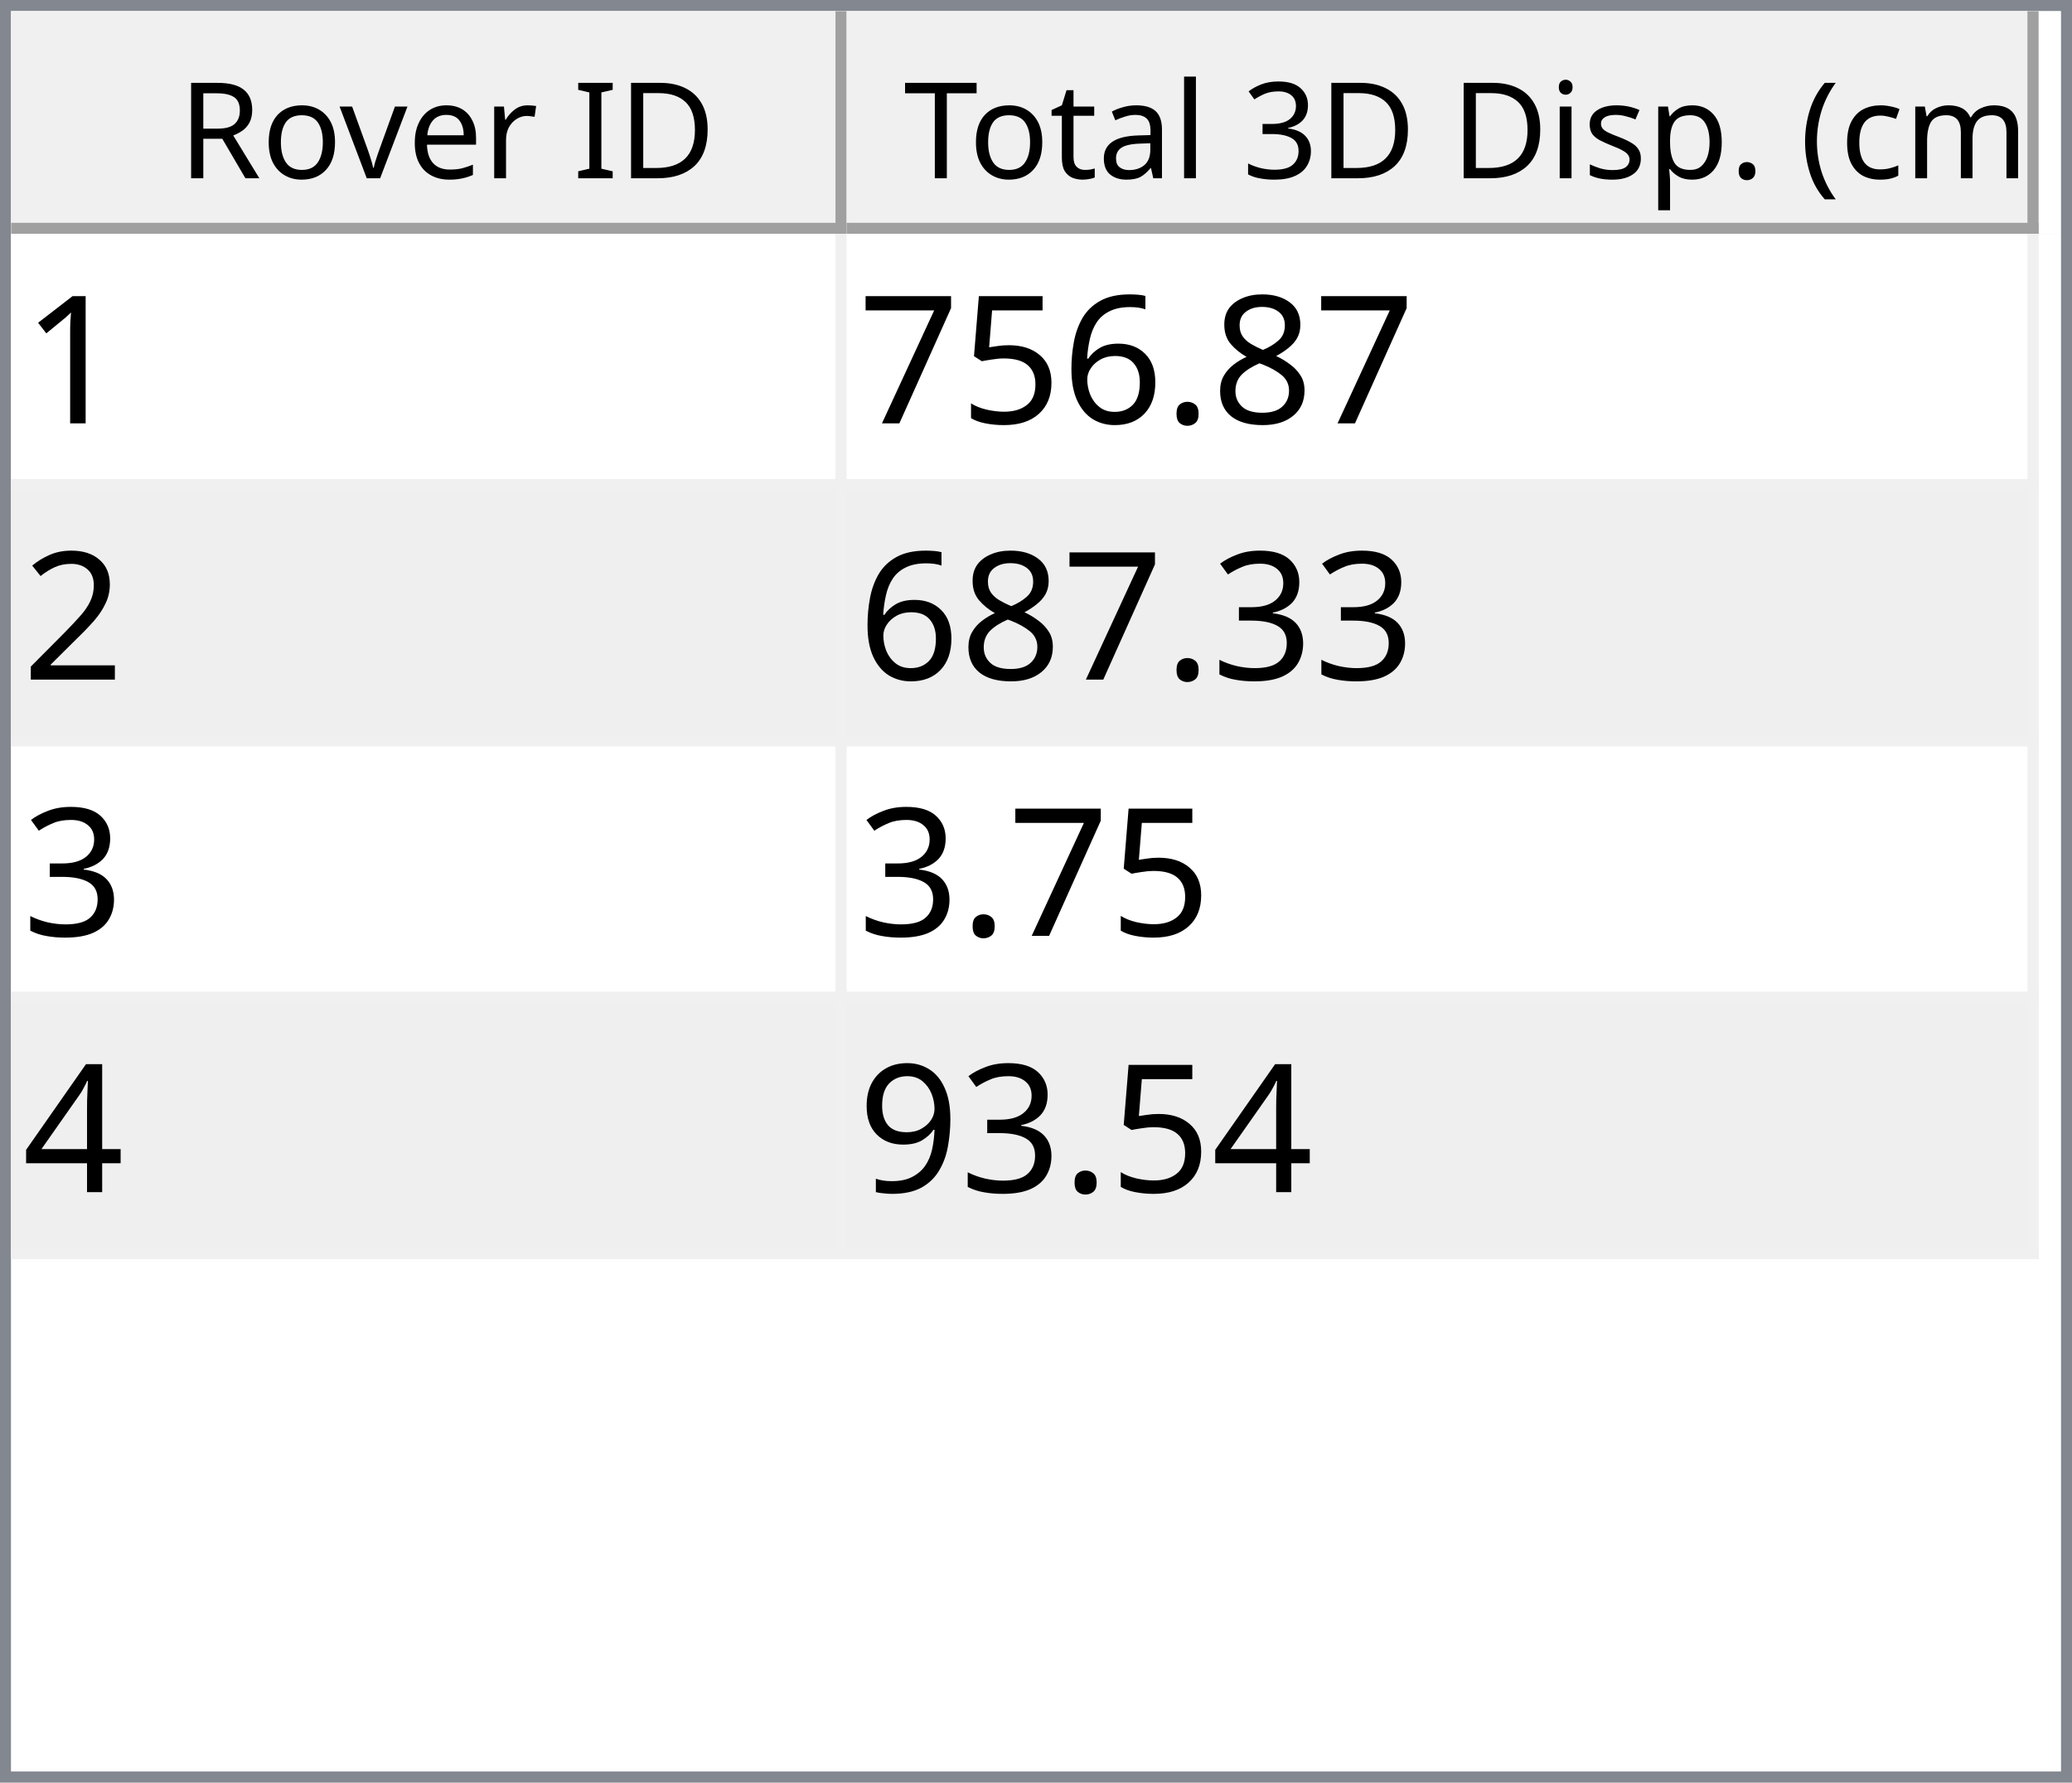
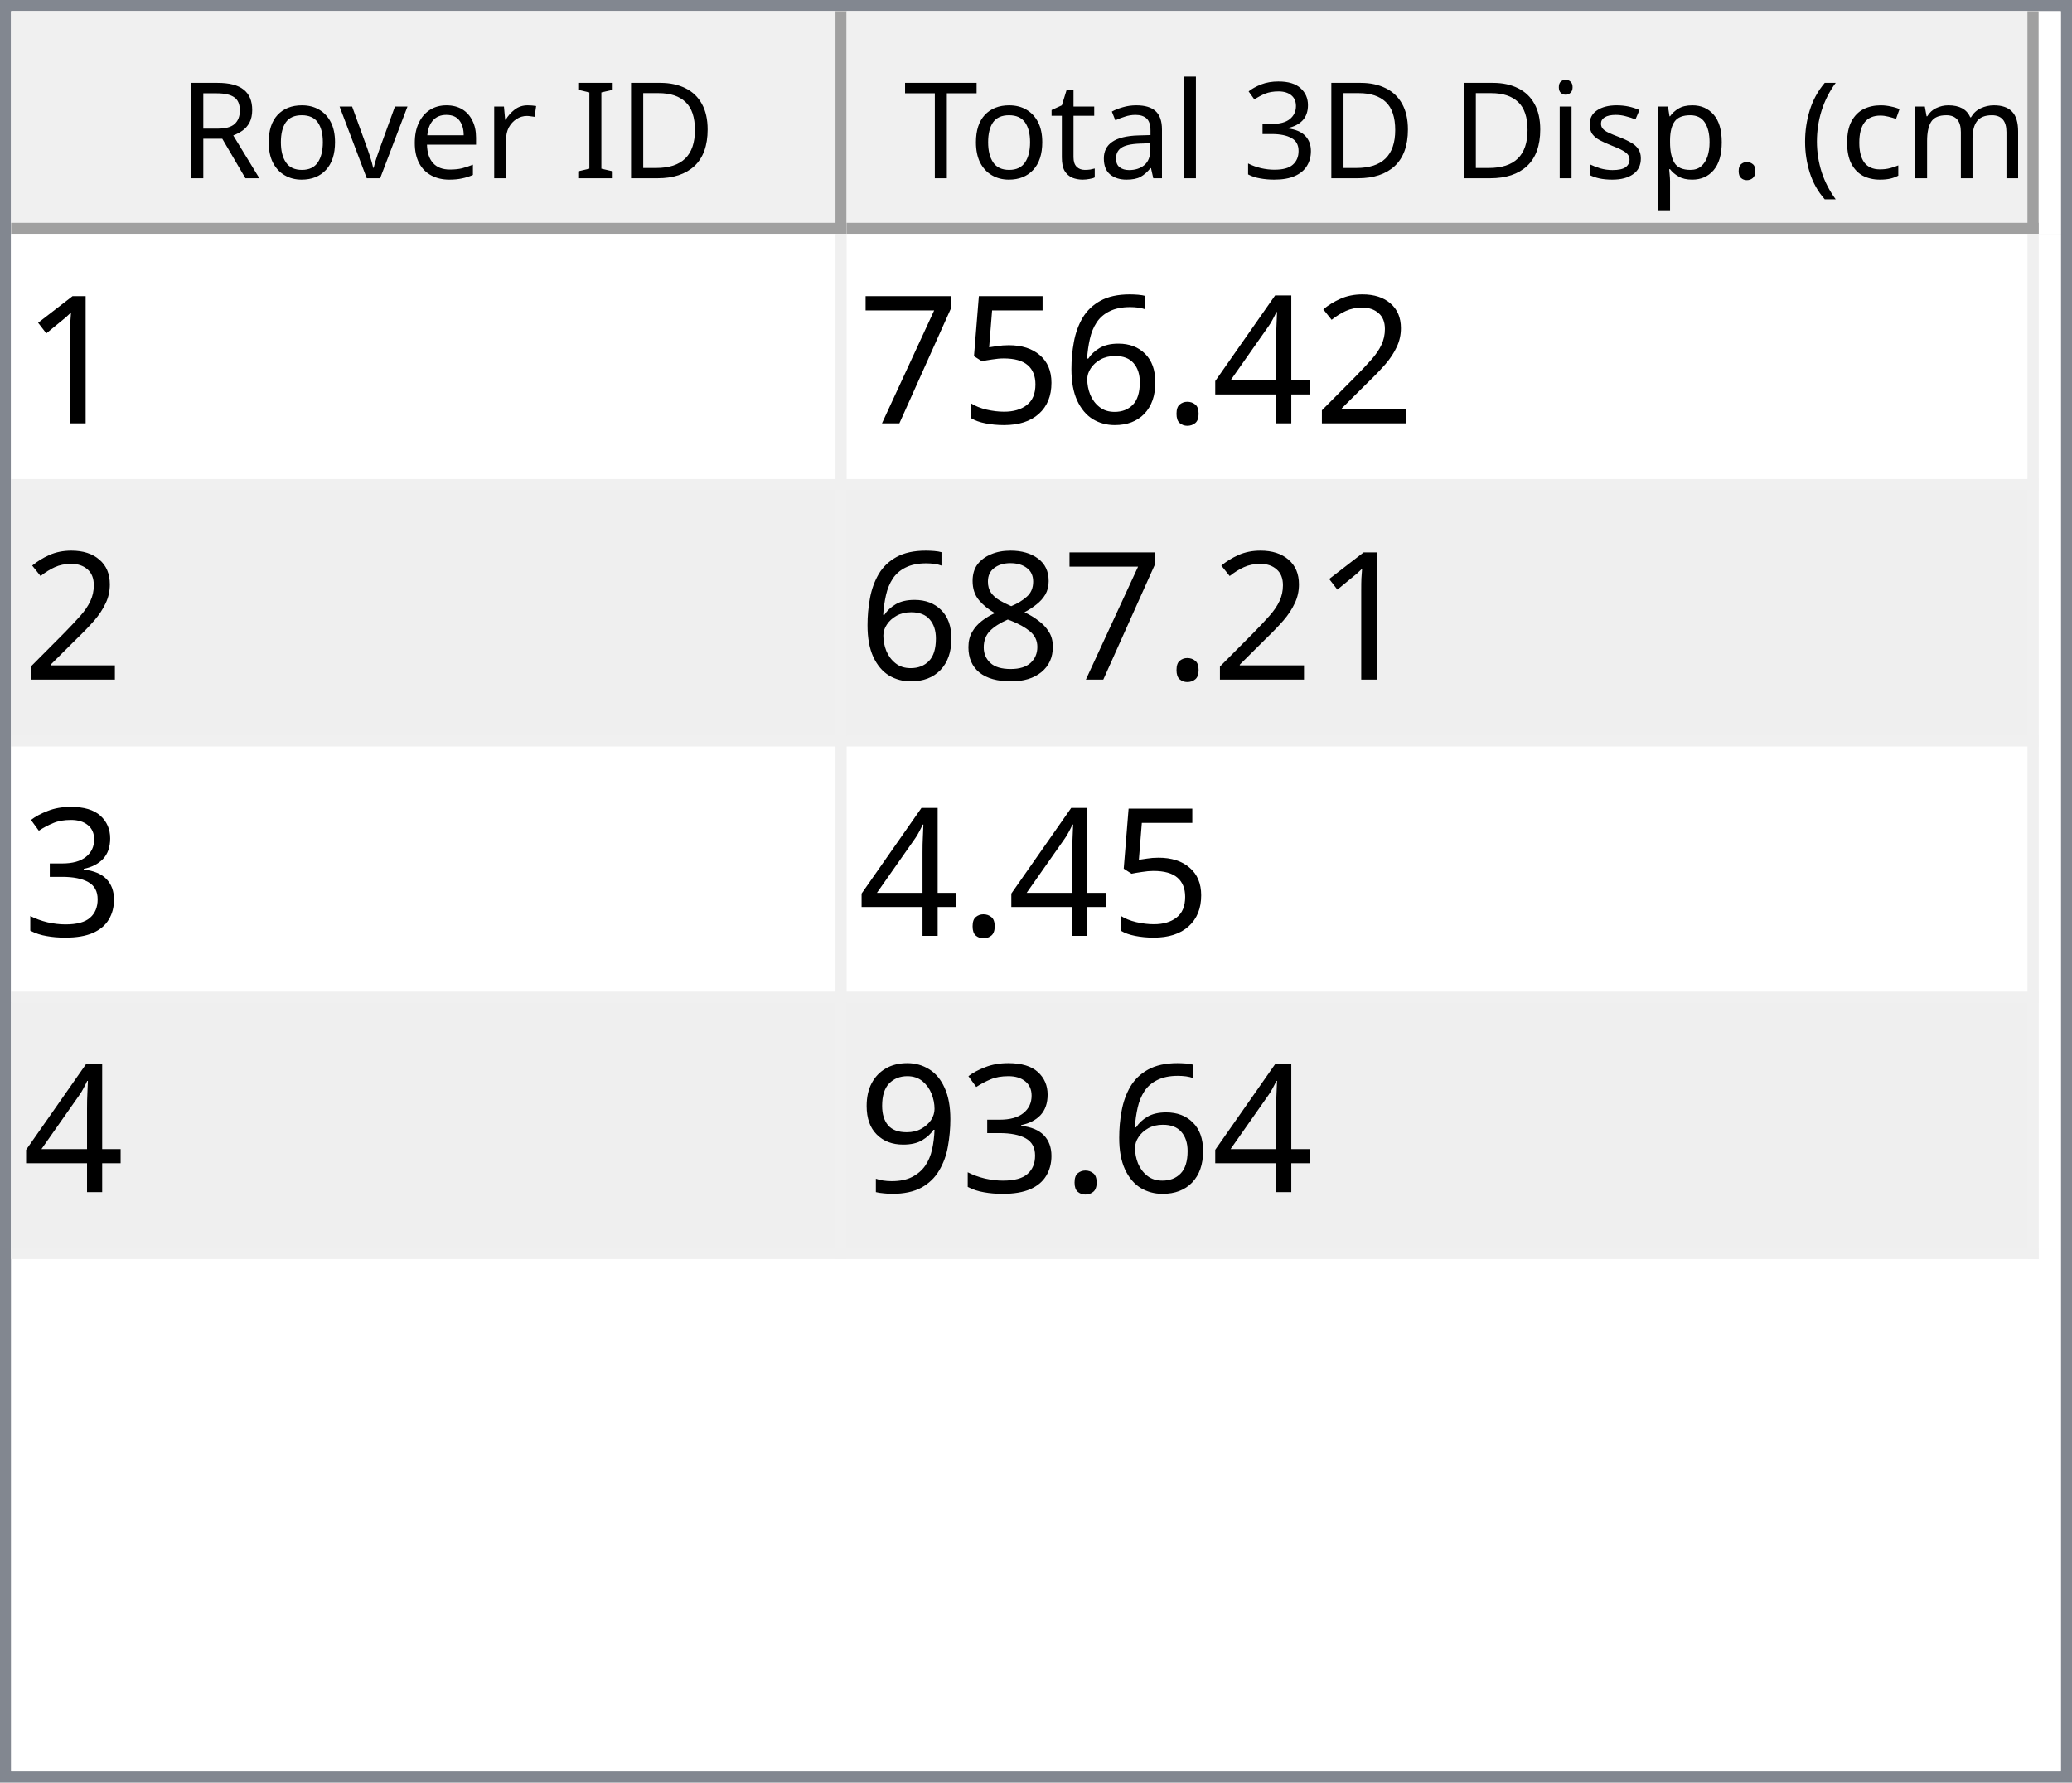
<svg xmlns="http://www.w3.org/2000/svg" style="fill-opacity:1; color-rendering:auto; color-interpolation:auto; text-rendering:auto; stroke:black; stroke-linecap:square; stroke-miterlimit:10; shape-rendering:auto; stroke-opacity:1; fill:black; stroke-dasharray:none; font-weight:normal; stroke-width:1; font-family:'Dialog'; font-style:normal; stroke-linejoin:miter; font-size:12px; stroke-dashoffset:0; image-rendering:auto;" width="186" height="160">
  <defs id="genericDefs" />
  <g>
    <defs id="defs1">
      <clipPath clipPathUnits="userSpaceOnUse" id="clipPath1">
        <path d="M0 0 L186 0 L186 160 L0 160 L0 0 Z" />
      </clipPath>
      <clipPath clipPathUnits="userSpaceOnUse" id="clipPath2">
        <path d="M0 0 L0 160 L186 160 L186 0 Z" />
      </clipPath>
      <clipPath clipPathUnits="userSpaceOnUse" id="clipPath3">
        <path d="M0 0 L0 20 L184 20 L184 0 Z" />
      </clipPath>
      <clipPath clipPathUnits="userSpaceOnUse" id="clipPath4">
        <path d="M0 0 L0 20 L75 20 L75 0 Z" />
      </clipPath>
      <clipPath clipPathUnits="userSpaceOnUse" id="clipPath5">
        <path d="M1 1 L1 19 L74 19 L74 1 Z" />
      </clipPath>
      <clipPath clipPathUnits="userSpaceOnUse" id="clipPath6">
        <path d="M0 0 L0 18 L73 18 L73 0 Z" />
      </clipPath>
      <clipPath clipPathUnits="userSpaceOnUse" id="clipPath7">
        <path d="M-0.5 -0.5 L-0.5 19.5 L74.5 19.5 L74.5 -0.5 Z" />
      </clipPath>
      <clipPath clipPathUnits="userSpaceOnUse" id="clipPath8">
        <path d="M0 0 L0 20 L107 20 L107 0 Z" />
      </clipPath>
      <clipPath clipPathUnits="userSpaceOnUse" id="clipPath9">
        <path d="M1 1 L1 19 L106 19 L106 1 Z" />
      </clipPath>
      <clipPath clipPathUnits="userSpaceOnUse" id="clipPath10">
        <path d="M0 0 L0 18 L105 18 L105 0 Z" />
      </clipPath>
      <clipPath clipPathUnits="userSpaceOnUse" id="clipPath11">
        <path d="M-0.5 -0.5 L-0.5 19.5 L106.5 19.5 L106.5 -0.5 Z" />
      </clipPath>
      <clipPath clipPathUnits="userSpaceOnUse" id="clipPath12">
        <path d="M0 0 L0 138 L184 138 L184 0 Z" />
      </clipPath>
      <clipPath clipPathUnits="userSpaceOnUse" id="clipPath13">
        <path d="M0 0 L0 92 L182 92 L182 0 Z" />
      </clipPath>
      <clipPath clipPathUnits="userSpaceOnUse" id="clipPath14">
        <path d="M-0.5 -0.5 L-0.5 91.5 L181.5 91.5 L181.5 -0.5 Z" />
      </clipPath>
      <clipPath clipPathUnits="userSpaceOnUse" id="clipPath15">
        <path d="M0 0 L0 22 L74 22 L74 0 Z" />
      </clipPath>
      <clipPath clipPathUnits="userSpaceOnUse" id="clipPath16">
        <path d="M0 0 L0 22 L106 22 L106 0 Z" />
      </clipPath>
      <font horiz-adv-x="64.551" id="font1">
        <font-face ascent="107.91" descent="25.098" units-per-em="100" style="font-style:normal; font-family:Segoe UI; font-weight:normal;" />
        <missing-glyph horiz-adv-x="64.551" d="M8.109 0 L8.109 68.266 L56.453 68.266 L56.453 0 L8.109 0 ZM15.328 7.234 L49.219 7.234 L49.219 61.031 L15.328 61.031 L15.328 7.234 Z" />
        <glyph unicode="D" horiz-adv-x="70.117" d="M9.188 0 L9.188 70.016 L28.516 70.016 Q65.531 70.016 65.531 35.891 Q65.531 19.672 55.25 9.836 Q44.969 0 27.734 0 L9.188 0 ZM17.391 62.594 L17.391 7.422 L27.828 7.422 Q41.609 7.422 49.273 14.797 Q56.938 22.172 56.938 35.688 Q56.938 62.594 28.328 62.594 L17.391 62.594 Z" />
        <glyph unicode="I" horiz-adv-x="26.611" d="M17.391 0 L9.188 0 L9.188 70.016 L17.391 70.016 L17.391 0 Z" />
        <glyph unicode=" " horiz-adv-x="27.393" d="" />
        <glyph unicode="r" horiz-adv-x="34.766" d="M34.188 41.891 Q32.078 43.5 28.125 43.5 Q23 43.5 19.555 38.672 Q16.109 33.844 16.109 25.484 L16.109 0 L8.109 0 L8.109 50 L16.109 50 L16.109 39.703 L16.312 39.703 Q18.016 44.969 21.531 47.922 Q25.047 50.875 29.391 50.875 Q32.516 50.875 34.188 50.203 L34.188 41.891 Z" />
        <glyph unicode="e" horiz-adv-x="52.295" d="M48.297 23 L12.984 23 Q13.188 14.656 17.484 10.109 Q21.781 5.562 29.297 5.562 Q37.75 5.562 44.828 11.141 L44.828 3.609 Q38.234 -1.172 27.391 -1.172 Q16.797 -1.172 10.742 5.641 Q4.688 12.453 4.688 24.812 Q4.688 36.469 11.305 43.82 Q17.922 51.172 27.734 51.172 Q37.547 51.172 42.922 44.828 Q48.297 38.484 48.297 27.203 L48.297 23 ZM40.094 29.781 Q40.047 36.719 36.75 40.578 Q33.453 44.438 27.594 44.438 Q21.922 44.438 17.969 40.383 Q14.016 36.328 13.094 29.781 L40.094 29.781 Z" />
        <glyph unicode="v" horiz-adv-x="47.9" d="M47.406 50 L27.484 0 L19.625 0 L0.688 50 L9.469 50 L22.172 13.672 Q23.578 9.672 23.922 6.688 L24.125 6.688 Q24.609 10.453 25.688 13.484 L38.969 50 L47.406 50 Z" />
        <glyph unicode="o" horiz-adv-x="58.594" d="M29 -1.172 Q17.922 -1.172 11.305 5.836 Q4.688 12.844 4.688 24.422 Q4.688 37.016 11.57 44.094 Q18.453 51.172 30.172 51.172 Q41.359 51.172 47.633 44.289 Q53.906 37.406 53.906 25.203 Q53.906 13.234 47.141 6.031 Q40.375 -1.172 29 -1.172 ZM29.594 44.438 Q21.875 44.438 17.383 39.188 Q12.891 33.938 12.891 24.703 Q12.891 15.828 17.43 10.695 Q21.969 5.562 29.594 5.562 Q37.359 5.562 41.531 10.594 Q45.703 15.625 45.703 24.906 Q45.703 34.281 41.531 39.359 Q37.359 44.438 29.594 44.438 Z" />
        <glyph unicode="R" horiz-adv-x="59.814" d="M59.375 0 L49.609 0 L37.891 19.625 Q36.281 22.359 34.766 24.289 Q33.25 26.219 31.664 27.438 Q30.078 28.656 28.25 29.219 Q26.422 29.781 24.125 29.781 L17.391 29.781 L17.391 0 L9.188 0 L9.188 70.016 L30.078 70.016 Q34.672 70.016 38.555 68.867 Q42.438 67.719 45.289 65.375 Q48.141 63.031 49.758 59.547 Q51.375 56.062 51.375 51.375 Q51.375 47.703 50.273 44.656 Q49.172 41.609 47.148 39.211 Q45.125 36.812 42.266 35.133 Q39.406 33.453 35.844 32.516 L35.844 32.328 Q37.594 31.547 38.891 30.547 Q40.188 29.547 41.359 28.18 Q42.531 26.812 43.68 25.078 Q44.828 23.344 46.234 21.047 L59.375 0 ZM17.391 62.594 L17.391 37.203 L28.516 37.203 Q31.594 37.203 34.203 38.133 Q36.812 39.062 38.719 40.797 Q40.625 42.531 41.703 45.047 Q42.781 47.562 42.781 50.688 Q42.781 56.297 39.141 59.445 Q35.5 62.594 28.609 62.594 L17.391 62.594 Z" />
        <glyph unicode=")" horiz-adv-x="30.176" d="M8.297 -15.922 L1.172 -15.922 Q16.406 2.344 16.406 26.812 Q16.406 51.469 1.078 70.016 L8.297 70.016 Q23.531 52.156 23.531 26.703 Q23.531 1.375 8.297 -15.922 Z" />
        <glyph unicode="m" horiz-adv-x="86.133" d="M79.109 0 L71.094 0 L71.094 28.719 Q71.094 37.016 68.531 40.727 Q65.969 44.438 59.906 44.438 Q54.781 44.438 51.195 39.75 Q47.609 35.062 47.609 28.516 L47.609 0 L39.594 0 L39.594 29.688 Q39.594 44.438 28.219 44.438 Q22.953 44.438 19.531 40.016 Q16.109 35.594 16.109 28.516 L16.109 0 L8.109 0 L8.109 50 L16.109 50 L16.109 42.094 L16.312 42.094 Q21.625 51.172 31.844 51.172 Q36.969 51.172 40.773 48.312 Q44.578 45.453 46 40.828 Q51.562 51.172 62.594 51.172 Q79.109 51.172 79.109 30.812 L79.109 0 Z" />
        <glyph unicode="c" horiz-adv-x="46.191" d="M42.188 2.297 Q36.422 -1.172 28.516 -1.172 Q17.828 -1.172 11.258 5.789 Q4.688 12.75 4.688 23.828 Q4.688 36.188 11.766 43.68 Q18.844 51.172 30.672 51.172 Q37.25 51.172 42.281 48.734 L42.281 40.531 Q36.719 44.438 30.375 44.438 Q22.703 44.438 17.797 38.945 Q12.891 33.453 12.891 24.516 Q12.891 15.719 17.508 10.641 Q22.125 5.562 29.891 5.562 Q36.422 5.562 42.188 9.906 L42.188 2.297 Z" />
        <glyph unicode="(" horiz-adv-x="30.176" d="M29.109 -15.922 L21.969 -15.922 Q6.844 1.375 6.844 26.703 Q6.844 52.156 21.969 70.016 L29.203 70.016 Q13.875 51.469 13.875 26.812 Q13.875 2.344 29.109 -15.922 Z" />
        <glyph unicode="." horiz-adv-x="21.68" d="M10.891 -1.078 Q8.641 -1.078 7.055 0.539 Q5.469 2.156 5.469 4.391 Q5.469 6.641 7.055 8.273 Q8.641 9.906 10.891 9.906 Q13.188 9.906 14.797 8.273 Q16.406 6.641 16.406 4.391 Q16.406 2.156 14.797 0.539 Q13.188 -1.078 10.891 -1.078 Z" />
        <glyph unicode="p" horiz-adv-x="58.789" d="M16.312 7.234 L16.109 7.234 L16.109 -23 L8.109 -23 L8.109 50 L16.109 50 L16.109 41.219 L16.312 41.219 Q22.219 51.172 33.594 51.172 Q43.266 51.172 48.688 44.461 Q54.109 37.75 54.109 26.469 Q54.109 13.922 48 6.375 Q41.891 -1.172 31.297 -1.172 Q21.578 -1.172 16.312 7.234 ZM16.109 27.391 L16.109 20.406 Q16.109 14.203 20.141 9.883 Q24.172 5.562 30.375 5.562 Q37.641 5.562 41.773 11.133 Q45.906 16.703 45.906 26.609 Q45.906 34.969 42.047 39.703 Q38.188 44.438 31.594 44.438 Q24.609 44.438 20.359 39.578 Q16.109 34.719 16.109 27.391 Z" />
        <glyph unicode="s" horiz-adv-x="42.432" d="M5.078 1.812 L5.078 10.406 Q11.625 5.562 19.484 5.562 Q30.031 5.562 30.031 12.594 Q30.031 14.594 29.125 15.992 Q28.219 17.391 26.68 18.461 Q25.141 19.531 23.07 20.383 Q21 21.234 18.609 22.172 Q15.281 23.484 12.766 24.828 Q10.25 26.172 8.57 27.859 Q6.891 29.547 6.031 31.695 Q5.172 33.844 5.172 36.719 Q5.172 40.234 6.789 42.945 Q8.406 45.656 11.086 47.484 Q13.766 49.312 17.211 50.242 Q20.656 51.172 24.312 51.172 Q30.812 51.172 35.938 48.922 L35.938 40.828 Q30.422 44.438 23.25 44.438 Q21 44.438 19.195 43.922 Q17.391 43.406 16.094 42.477 Q14.797 41.547 14.086 40.258 Q13.375 38.969 13.375 37.406 Q13.375 35.453 14.086 34.133 Q14.797 32.812 16.164 31.789 Q17.531 30.766 19.484 29.938 Q21.438 29.109 23.922 28.125 Q27.25 26.859 29.883 25.516 Q32.516 24.172 34.375 22.484 Q36.234 20.797 37.234 18.602 Q38.234 16.406 38.234 13.375 Q38.234 9.672 36.602 6.938 Q34.969 4.203 32.234 2.398 Q29.5 0.594 25.93 -0.289 Q22.359 -1.172 18.453 -1.172 Q10.75 -1.172 5.078 1.812 Z" />
        <glyph unicode="i" horiz-adv-x="24.219" d="M12.203 62.703 Q10.062 62.703 8.547 64.164 Q7.031 65.625 7.031 67.875 Q7.031 70.125 8.547 71.609 Q10.062 73.094 12.203 73.094 Q14.406 73.094 15.945 71.609 Q17.484 70.125 17.484 67.875 Q17.484 65.719 15.945 64.211 Q14.406 62.703 12.203 62.703 ZM16.109 0 L8.109 0 L8.109 50 L16.109 50 L16.109 0 Z" />
        <glyph unicode="3" horiz-adv-x="53.906" d="M46.531 19.828 Q46.531 15.094 44.75 11.211 Q42.969 7.328 39.719 4.57 Q36.469 1.812 31.93 0.297 Q27.391 -1.219 21.922 -1.219 Q11.922 -1.219 6 2.594 L6 11.188 Q13.094 5.609 22.219 5.609 Q25.875 5.609 28.828 6.539 Q31.781 7.469 33.906 9.227 Q36.031 10.984 37.18 13.477 Q38.328 15.969 38.328 19.094 Q38.328 32.812 18.797 32.812 L12.984 32.812 L12.984 39.594 L18.5 39.594 Q35.797 39.594 35.797 52.484 Q35.797 64.406 22.609 64.406 Q15.188 64.406 8.688 59.422 L8.688 67.188 Q15.375 71.188 24.609 71.188 Q29 71.188 32.57 69.969 Q36.141 68.75 38.68 66.555 Q41.219 64.359 42.609 61.281 Q44 58.203 44 54.5 Q44 40.672 30.031 36.719 L30.031 36.531 Q33.594 36.141 36.625 34.797 Q39.656 33.453 41.852 31.305 Q44.047 29.156 45.289 26.25 Q46.531 23.344 46.531 19.828 Z" />
        <glyph unicode="l" horiz-adv-x="24.219" d="M16.109 0 L8.109 0 L8.109 74.031 L16.109 74.031 L16.109 0 Z" />
        <glyph unicode="a" horiz-adv-x="50.879" d="M43.891 0 L35.891 0 L35.891 7.812 L35.688 7.812 Q30.469 -1.172 20.312 -1.172 Q12.844 -1.172 8.617 2.781 Q4.391 6.734 4.391 13.281 Q4.391 27.297 20.906 29.594 L35.891 31.688 Q35.891 44.438 25.594 44.438 Q16.547 44.438 9.281 38.281 L9.281 46.484 Q16.656 51.172 26.266 51.172 Q43.891 51.172 43.891 32.516 L43.891 0 ZM35.891 25.297 L23.828 23.641 Q18.266 22.859 15.43 20.875 Q12.594 18.891 12.594 13.875 Q12.594 10.203 15.211 7.883 Q17.828 5.562 22.172 5.562 Q28.125 5.562 32.008 9.742 Q35.891 13.922 35.891 20.312 L35.891 25.297 Z" />
        <glyph unicode="t" horiz-adv-x="33.887" d="M31.297 0.484 Q28.469 -1.078 23.828 -1.078 Q10.688 -1.078 10.688 13.578 L10.688 43.172 L2.094 43.172 L2.094 50 L10.688 50 L10.688 62.203 L18.703 64.797 L18.703 50 L31.297 50 L31.297 43.172 L18.703 43.172 L18.703 14.984 Q18.703 9.969 20.414 7.82 Q22.125 5.672 26.078 5.672 Q29.109 5.672 31.297 7.328 L31.297 0.484 Z" />
        <glyph unicode="T" horiz-adv-x="52.393" d="M50.594 62.594 L30.375 62.594 L30.375 0 L22.172 0 L22.172 62.594 L2 62.594 L2 70.016 L50.594 70.016 L50.594 62.594 Z" />
      </font>
      <font horiz-adv-x="75.0" id="font2">
        <font-face ascent="100.537" descent="21.973" units-per-em="100" style="font-style:normal; font-family:sans-serif; font-weight:normal;" />
        <missing-glyph horiz-adv-x="75.0" d="M12.5 0 L12.5 62.5 L62.5 62.5 L62.5 0 L12.5 0 ZM14.062 1.562 L60.938 1.562 L60.938 60.938 L14.062 60.938 L14.062 1.562 Z" />
        <glyph unicode="1" horiz-adv-x="55.615" d="M37.25 0 L28.469 0 L28.469 56 Q25.297 52.984 20.141 49.953 Q14.984 46.922 10.891 45.406 L10.891 53.906 Q18.266 57.375 23.781 62.305 Q29.297 67.234 31.594 71.875 L37.25 71.875 L37.25 0 Z" />
-         <glyph unicode="8" horiz-adv-x="55.615" d="M17.672 38.812 Q12.203 40.828 9.57 44.539 Q6.938 48.25 6.938 53.422 Q6.938 61.234 12.555 66.555 Q18.172 71.875 27.484 71.875 Q36.859 71.875 42.578 66.43 Q48.297 60.984 48.297 53.172 Q48.297 48.188 45.68 44.508 Q43.062 40.828 37.75 38.812 Q44.344 36.672 47.781 31.883 Q51.219 27.094 51.219 20.453 Q51.219 11.281 44.727 5.031 Q38.234 -1.219 27.641 -1.219 Q17.047 -1.219 10.547 5.055 Q4.047 11.328 4.047 20.703 Q4.047 27.688 7.594 32.398 Q11.141 37.109 17.672 38.812 ZM15.922 53.719 Q15.922 48.641 19.195 45.414 Q22.469 42.188 27.688 42.188 Q32.766 42.188 36.016 45.383 Q39.266 48.578 39.266 53.219 Q39.266 58.062 35.914 61.359 Q32.562 64.656 27.594 64.656 Q22.562 64.656 19.242 61.43 Q15.922 58.203 15.922 53.719 ZM13.094 20.656 Q13.094 16.891 14.875 13.375 Q16.656 9.859 20.172 7.93 Q23.688 6 27.734 6 Q34.031 6 38.133 10.055 Q42.234 14.109 42.234 20.359 Q42.234 26.703 38.016 30.859 Q33.797 35.016 27.438 35.016 Q21.234 35.016 17.164 30.914 Q13.094 26.812 13.094 20.656 Z" />
+         <glyph unicode="2" horiz-adv-x="55.615" d="M50.344 8.453 L50.344 0 L3.031 0 Q2.938 3.172 4.047 6.109 Q5.859 10.938 9.836 15.625 Q13.812 20.312 21.344 26.469 Q33.016 36.031 37.117 41.625 Q41.219 47.219 41.219 52.203 Q41.219 57.422 37.477 61.008 Q33.734 64.594 27.734 64.594 Q21.391 64.594 17.578 60.789 Q13.766 56.984 13.719 50.25 L4.688 51.172 Q5.609 61.281 11.664 66.578 Q17.719 71.875 27.938 71.875 Q38.234 71.875 44.242 66.164 Q50.25 60.453 50.25 52 Q50.25 47.703 48.492 43.555 Q46.734 39.406 42.656 34.812 Q38.578 30.219 29.109 22.219 Q21.188 15.578 18.945 13.211 Q16.703 10.844 15.234 8.453 L50.344 8.453 Z" />
+         <glyph unicode="4" horiz-adv-x="55.615" d="M32.328 0 L32.328 17.141 L1.266 17.141 L1.266 25.203 L33.938 71.578 L41.109 71.578 L41.109 25.203 L50.781 25.203 L50.781 17.141 L41.109 17.141 L41.109 0 L32.328 0 ZM32.328 25.203 L32.328 57.469 L9.906 25.203 L32.328 25.203 Z" />
        <glyph unicode="." horiz-adv-x="27.783" d="M9.078 0 L9.078 10.016 L19.094 10.016 L19.094 0 L9.078 0 Z" />
        <glyph unicode="6" horiz-adv-x="55.615" d="M49.75 54.047 L41.016 53.375 Q39.844 58.547 37.703 60.891 Q34.125 64.656 28.906 64.656 Q24.703 64.656 21.531 62.312 Q17.391 59.281 14.992 53.469 Q12.594 47.656 12.5 36.922 Q15.672 41.75 20.266 44.094 Q24.859 46.438 29.891 46.438 Q38.672 46.438 44.852 39.969 Q51.031 33.5 51.031 23.25 Q51.031 16.5 48.125 10.719 Q45.219 4.938 40.141 1.859 Q35.062 -1.219 28.609 -1.219 Q17.625 -1.219 10.695 6.859 Q3.766 14.938 3.766 33.5 Q3.766 54.25 11.422 63.672 Q18.109 71.875 29.438 71.875 Q37.891 71.875 43.289 67.141 Q48.688 62.406 49.75 54.047 ZM13.875 23.188 Q13.875 18.656 15.797 14.508 Q17.719 10.359 21.188 8.18 Q24.656 6 28.469 6 Q34.031 6 38.039 10.492 Q42.047 14.984 42.047 22.703 Q42.047 30.125 38.086 34.398 Q34.125 38.672 28.125 38.672 Q22.172 38.672 18.023 34.398 Q13.875 30.125 13.875 23.188 Z" />
        <glyph unicode="5" horiz-adv-x="55.615" d="M4.156 18.75 L13.375 19.531 Q14.406 12.797 18.141 9.398 Q21.875 6 27.156 6 Q33.5 6 37.891 10.789 Q42.281 15.578 42.281 23.484 Q42.281 31 38.062 35.352 Q33.844 39.703 27 39.703 Q22.75 39.703 19.336 37.773 Q15.922 35.844 13.969 32.766 L5.719 33.844 L12.641 70.609 L48.25 70.609 L48.25 62.203 L19.672 62.203 L15.828 42.969 Q22.266 47.469 29.344 47.469 Q38.719 47.469 45.164 40.969 Q51.609 34.469 51.609 24.266 Q51.609 14.547 45.953 7.469 Q39.062 -1.219 27.156 -1.219 Q17.391 -1.219 11.211 4.25 Q5.031 9.719 4.156 18.75 Z" />
        <glyph unicode="7" horiz-adv-x="55.615" d="M4.734 62.203 L4.734 70.656 L51.078 70.656 L51.078 63.812 Q44.234 56.547 37.523 44.484 Q30.812 32.422 27.156 19.672 Q24.516 10.688 23.781 0 L14.75 0 Q14.891 8.453 18.062 20.414 Q21.234 32.375 27.172 43.484 Q33.109 54.594 39.797 62.203 L4.734 62.203 Z" />
-         <glyph unicode="2" horiz-adv-x="55.615" d="M50.344 8.453 L50.344 0 L3.031 0 Q2.938 3.172 4.047 6.109 Q5.859 10.938 9.836 15.625 Q13.812 20.312 21.344 26.469 Q33.016 36.031 37.117 41.625 Q41.219 47.219 41.219 52.203 Q41.219 57.422 37.477 61.008 Q33.734 64.594 27.734 64.594 Q21.391 64.594 17.578 60.789 Q13.766 56.984 13.719 50.25 L4.688 51.172 Q5.609 61.281 11.664 66.578 Q17.719 71.875 27.938 71.875 Q38.234 71.875 44.242 66.164 Q50.25 60.453 50.25 52 Q50.25 47.703 48.492 43.555 Q46.734 39.406 42.656 34.812 Q38.578 30.219 29.109 22.219 Q21.188 15.578 18.945 13.211 Q16.703 10.844 15.234 8.453 L50.344 8.453 Z" />
+         <glyph unicode="8" horiz-adv-x="55.615" d="M17.672 38.812 Q12.203 40.828 9.57 44.539 Q6.938 48.25 6.938 53.422 Q6.938 61.234 12.555 66.555 Q18.172 71.875 27.484 71.875 Q36.859 71.875 42.578 66.43 Q48.297 60.984 48.297 53.172 Q48.297 48.188 45.68 44.508 Q43.062 40.828 37.75 38.812 Q44.344 36.672 47.781 31.883 Q51.219 27.094 51.219 20.453 Q51.219 11.281 44.727 5.031 Q38.234 -1.219 27.641 -1.219 Q17.047 -1.219 10.547 5.055 Q4.047 11.328 4.047 20.703 Q4.047 27.688 7.594 32.398 Q11.141 37.109 17.672 38.812 ZM15.922 53.719 Q15.922 48.641 19.195 45.414 Q22.469 42.188 27.688 42.188 Q32.766 42.188 36.016 45.383 Q39.266 48.578 39.266 53.219 Q39.266 58.062 35.914 61.359 Q32.562 64.656 27.594 64.656 Q22.562 64.656 19.242 61.43 Q15.922 58.203 15.922 53.719 ZM13.094 20.656 Q13.094 16.891 14.875 13.375 Q16.656 9.859 20.172 7.93 Q23.688 6 27.734 6 Q34.031 6 38.133 10.055 Q42.234 14.109 42.234 20.359 Q42.234 26.703 38.016 30.859 Q33.797 35.016 27.438 35.016 Q21.234 35.016 17.164 30.914 Q13.094 26.812 13.094 20.656 Z" />
        <glyph unicode="3" horiz-adv-x="55.615" d="M4.203 18.891 L12.984 20.062 Q14.5 12.594 18.141 9.297 Q21.781 6 27 6 Q33.203 6 37.477 10.297 Q41.75 14.594 41.75 20.953 Q41.75 27 37.797 30.93 Q33.844 34.859 27.734 34.859 Q25.25 34.859 21.531 33.891 L22.516 41.609 Q23.391 41.5 23.922 41.5 Q29.547 41.5 34.039 44.43 Q38.531 47.359 38.531 53.469 Q38.531 58.297 35.258 61.477 Q31.984 64.656 26.812 64.656 Q21.688 64.656 18.266 61.43 Q14.844 58.203 13.875 51.766 L5.078 53.328 Q6.688 62.156 12.398 67.016 Q18.109 71.875 26.609 71.875 Q32.469 71.875 37.398 69.359 Q42.328 66.844 44.945 62.5 Q47.562 58.156 47.562 53.266 Q47.562 48.641 45.07 44.828 Q42.578 41.016 37.703 38.766 Q44.047 37.312 47.562 32.695 Q51.078 28.078 51.078 21.141 Q51.078 11.766 44.242 5.25 Q37.406 -1.266 26.953 -1.266 Q17.531 -1.266 11.305 4.352 Q5.078 9.969 4.203 18.891 Z" />
-         <glyph unicode="4" horiz-adv-x="55.615" d="M32.328 0 L32.328 17.141 L1.266 17.141 L1.266 25.203 L33.938 71.578 L41.109 71.578 L41.109 25.203 L50.781 25.203 L50.781 17.141 L41.109 17.141 L41.109 0 L32.328 0 ZM32.328 25.203 L32.328 57.469 L9.906 25.203 L32.328 25.203 Z" />
        <glyph unicode="9" horiz-adv-x="55.615" d="M5.469 16.547 L13.922 17.328 Q14.984 11.375 18.016 8.688 Q21.047 6 25.781 6 Q29.828 6 32.883 7.859 Q35.938 9.719 37.891 12.82 Q39.844 15.922 41.164 21.195 Q42.484 26.469 42.484 31.938 Q42.484 32.516 42.438 33.688 Q39.797 29.5 35.234 26.883 Q30.672 24.266 25.344 24.266 Q16.453 24.266 10.305 30.711 Q4.156 37.156 4.156 47.703 Q4.156 58.594 10.578 65.234 Q17 71.875 26.656 71.875 Q33.641 71.875 39.43 68.117 Q45.219 64.359 48.219 57.398 Q51.219 50.438 51.219 37.25 Q51.219 23.531 48.242 15.406 Q45.266 7.281 39.383 3.031 Q33.5 -1.219 25.594 -1.219 Q17.188 -1.219 11.867 3.445 Q6.547 8.109 5.469 16.547 ZM41.453 48.141 Q41.453 55.719 37.43 60.156 Q33.406 64.594 27.734 64.594 Q21.875 64.594 17.531 59.812 Q13.188 55.031 13.188 47.406 Q13.188 40.578 17.312 36.305 Q21.438 32.031 27.484 32.031 Q33.594 32.031 37.523 36.305 Q41.453 40.578 41.453 48.141 Z" />
      </font>
    </defs>
    <g style="fill:white; stroke:white;">
      <rect x="0" y="0" width="186" style="clip-path:url(#clipPath1); stroke:none;" height="160" />
    </g>
    <g style="fill:white; text-rendering:optimizeSpeed; color-rendering:optimizeSpeed; image-rendering:optimizeSpeed; shape-rendering:crispEdges; stroke:white; color-interpolation:sRGB;">
      <rect x="0" width="186" height="160" y="0" style="stroke:none;" />
      <path style="stroke:none;" d="M0 160 L186 160 L186 0 L0 0 Z" />
    </g>
    <g style="fill:rgb(240,240,240); font-family:'Segoe UI'; stroke:rgb(240,240,240);">
      <rect x="0" y="0" width="186" style="clip-path:url(#clipPath2); stroke:none;" height="160" />
    </g>
    <g style="fill:rgb(130,135,144); font-family:'Segoe UI'; stroke:rgb(130,135,144);">
      <path d="M0 0 L186 0 L186 160 L0 160 L0 0 ZM1 1 L185 1 L185 159 L1 159 L1 1 Z" style="fill-rule:evenodd; clip-path:url(#clipPath2); stroke:none;" />
    </g>
    <g style="fill:white; font-family:'Segoe UI'; stroke:white;" transform="translate(1,1)">
      <rect x="0" y="0" width="184" style="clip-path:url(#clipPath3); stroke:none;" height="20" />
    </g>
    <g style="fill:rgb(240,240,240); font-family:'Segoe UI'; stroke:rgb(240,240,240);" transform="translate(1,1)">
      <rect x="0" y="0" width="75" style="clip-path:url(#clipPath4); stroke:none;" height="20" />
    </g>
    <g style="font-family:'Segoe UI';" transform="translate(2,2)">
      <text x="14" xml:space="preserve" y="14" style="clip-path:url(#clipPath6); stroke:none;">Rover ID</text>
    </g>
    <g style="fill:rgb(160,160,160); font-family:'Segoe UI'; stroke:rgb(160,160,160); stroke-linejoin:bevel;" transform="translate(1.5,1.5)">
      <line x1="74" x2="74" y1="0" style="fill:none; clip-path:url(#clipPath7);" y2="19" />
    </g>
    <g style="fill:rgb(160,160,160); font-family:'Segoe UI'; stroke:rgb(160,160,160); stroke-linejoin:bevel;" transform="matrix(1,0,0,1,1,1) translate(0.5,0.5)">
      <line x1="0" x2="74" y1="19" style="fill:none; clip-path:url(#clipPath7);" y2="19" />
    </g>
    <g style="fill:rgb(240,240,240); font-family:'Segoe UI'; stroke:rgb(240,240,240);" transform="translate(76,1)">
      <rect x="0" y="0" width="107" style="clip-path:url(#clipPath8); stroke:none;" height="20" />
    </g>
    <g style="font-family:'Segoe UI';" transform="translate(77,2)">
      <text x="1" xml:space="preserve" y="14" style="clip-path:url(#clipPath10); stroke:none;"> Total 3D Disp. (cm)</text>
    </g>
    <g style="fill:rgb(160,160,160); font-family:'Segoe UI'; stroke:rgb(160,160,160); stroke-linejoin:bevel;" transform="translate(76.5,1.5)">
      <line x1="106" x2="106" y1="0" style="fill:none; clip-path:url(#clipPath11);" y2="19" />
    </g>
    <g style="fill:rgb(160,160,160); font-family:'Segoe UI'; stroke:rgb(160,160,160); stroke-linejoin:bevel;" transform="matrix(1,0,0,1,76,1) translate(0.5,0.5)">
      <line x1="0" x2="106" y1="19" style="fill:none; clip-path:url(#clipPath11);" y2="19" />
    </g>
    <g style="fill:white; font-family:'Segoe UI'; stroke:white;" transform="translate(1,21)">
      <rect x="0" y="0" width="184" style="clip-path:url(#clipPath12); stroke:none;" height="138" />
    </g>
    <g style="fill:rgb(240,240,240); font-size:16px; font-family:sans-serif; stroke:rgb(240,240,240);" transform="translate(1,21)">
      <rect x="0" y="0" width="182" style="clip-path:url(#clipPath13); stroke:none;" height="92" />
      <line transform="translate(0.5,0.5)" x1="0" x2="181" y1="22" style="clip-path:url(#clipPath14); fill:none; stroke-linejoin:bevel;" y2="22" />
    </g>
    <g transform="matrix(1,0,0,1,1,21) translate(0.5,0.5)" style="fill:rgb(240,240,240); font-size:16px; font-family:sans-serif; stroke:rgb(240,240,240); stroke-linejoin:bevel;">
      <line x1="0" x2="181" y1="45" style="fill:none; clip-path:url(#clipPath14);" y2="45" />
    </g>
    <g transform="matrix(1,0,0,1,1,21) translate(0.5,0.5)" style="fill:rgb(240,240,240); font-size:16px; font-family:sans-serif; stroke:rgb(240,240,240); stroke-linejoin:bevel;">
      <line x1="0" x2="181" y1="68" style="fill:none; clip-path:url(#clipPath14);" y2="68" />
    </g>
    <g transform="matrix(1,0,0,1,1,21) translate(0.5,0.5)" style="fill:rgb(240,240,240); font-size:16px; font-family:sans-serif; stroke:rgb(240,240,240); stroke-linejoin:bevel;">
      <line x1="0" x2="181" y1="91" style="fill:none; clip-path:url(#clipPath14);" y2="91" />
    </g>
    <g transform="matrix(1,0,0,1,1,21) translate(0.5,0.5)" style="fill:rgb(240,240,240); font-size:16px; font-family:sans-serif; stroke:rgb(240,240,240); stroke-linejoin:bevel;">
      <line x1="74" x2="74" y1="0" style="fill:none; clip-path:url(#clipPath14);" y2="91" />
    </g>
    <g transform="matrix(1,0,0,1,1,21) translate(0.5,0.5)" style="fill:rgb(240,240,240); font-size:16px; font-family:sans-serif; stroke:rgb(240,240,240); stroke-linejoin:bevel;">
      <line x1="181" x2="181" y1="0" style="fill:none; clip-path:url(#clipPath14);" y2="91" />
    </g>
    <g style="fill:white; font-size:16px; font-family:sans-serif; stroke:white;" transform="matrix(1,0,0,1,1,21)">
      <rect x="0" y="0" width="74" style="clip-path:url(#clipPath15); stroke:none;" height="22" />
      <text x="1" y="17" style="fill:black; clip-path:url(#clipPath15); stroke:none;" xml:space="preserve">1</text>
    </g>
    <g style="fill:white; font-size:16px; font-family:sans-serif; stroke:white;" transform="matrix(1,0,0,1,1,21) translate(75,0)">
      <rect x="0" y="0" width="106" style="clip-path:url(#clipPath16); stroke:none;" height="22" />
-       <text x="1" y="17" style="fill:black; clip-path:url(#clipPath16); stroke:none;" xml:space="preserve">756.87</text>
+       <text x="1" y="17" style="fill:black; clip-path:url(#clipPath16); stroke:none;" xml:space="preserve">756.42</text>
    </g>
    <g style="fill:rgb(239,239,239); font-size:16px; font-family:sans-serif; stroke:rgb(239,239,239);" transform="matrix(1,0,0,1,1,21) translate(0,23)">
      <rect x="0" y="0" width="74" style="clip-path:url(#clipPath15); stroke:none;" height="22" />
      <text x="1" y="17" style="fill:black; clip-path:url(#clipPath15); stroke:none;" xml:space="preserve">2</text>
    </g>
    <g style="fill:rgb(239,239,239); font-size:16px; font-family:sans-serif; stroke:rgb(239,239,239);" transform="matrix(1,0,0,1,1,21) translate(75,23)">
      <rect x="0" y="0" width="106" style="clip-path:url(#clipPath16); stroke:none;" height="22" />
-       <text x="1" y="17" style="fill:black; clip-path:url(#clipPath16); stroke:none;" xml:space="preserve">687.33</text>
+       <text x="1" y="17" style="fill:black; clip-path:url(#clipPath16); stroke:none;" xml:space="preserve">687.21</text>
    </g>
    <g style="fill:white; font-size:16px; font-family:sans-serif; stroke:white;" transform="matrix(1,0,0,1,1,21) translate(0,46)">
      <rect x="0" y="0" width="74" style="clip-path:url(#clipPath15); stroke:none;" height="22" />
      <text x="1" y="17" style="fill:black; clip-path:url(#clipPath15); stroke:none;" xml:space="preserve">3</text>
    </g>
    <g style="fill:white; font-size:16px; font-family:sans-serif; stroke:white;" transform="matrix(1,0,0,1,1,21) translate(75,46)">
      <rect x="0" y="0" width="106" style="clip-path:url(#clipPath16); stroke:none;" height="22" />
-       <text x="1" y="17" style="fill:black; clip-path:url(#clipPath16); stroke:none;" xml:space="preserve">3.75</text>
+       <text x="1" y="17" style="fill:black; clip-path:url(#clipPath16); stroke:none;" xml:space="preserve">4.45</text>
    </g>
    <g style="fill:rgb(239,239,239); font-size:16px; font-family:sans-serif; stroke:rgb(239,239,239);" transform="matrix(1,0,0,1,1,21) translate(0,69)">
      <rect x="0" y="0" width="74" style="clip-path:url(#clipPath15); stroke:none;" height="22" />
      <text x="1" y="17" style="fill:black; clip-path:url(#clipPath15); stroke:none;" xml:space="preserve">4</text>
    </g>
    <g style="fill:rgb(239,239,239); font-size:16px; font-family:sans-serif; stroke:rgb(239,239,239);" transform="matrix(1,0,0,1,1,21) translate(75,69)">
      <rect x="0" y="0" width="106" style="clip-path:url(#clipPath16); stroke:none;" height="22" />
-       <text x="1" y="17" style="fill:black; clip-path:url(#clipPath16); stroke:none;" xml:space="preserve">93.54</text>
+       <text x="1" y="17" style="fill:black; clip-path:url(#clipPath16); stroke:none;" xml:space="preserve">93.64</text>
    </g>
  </g>
</svg>
